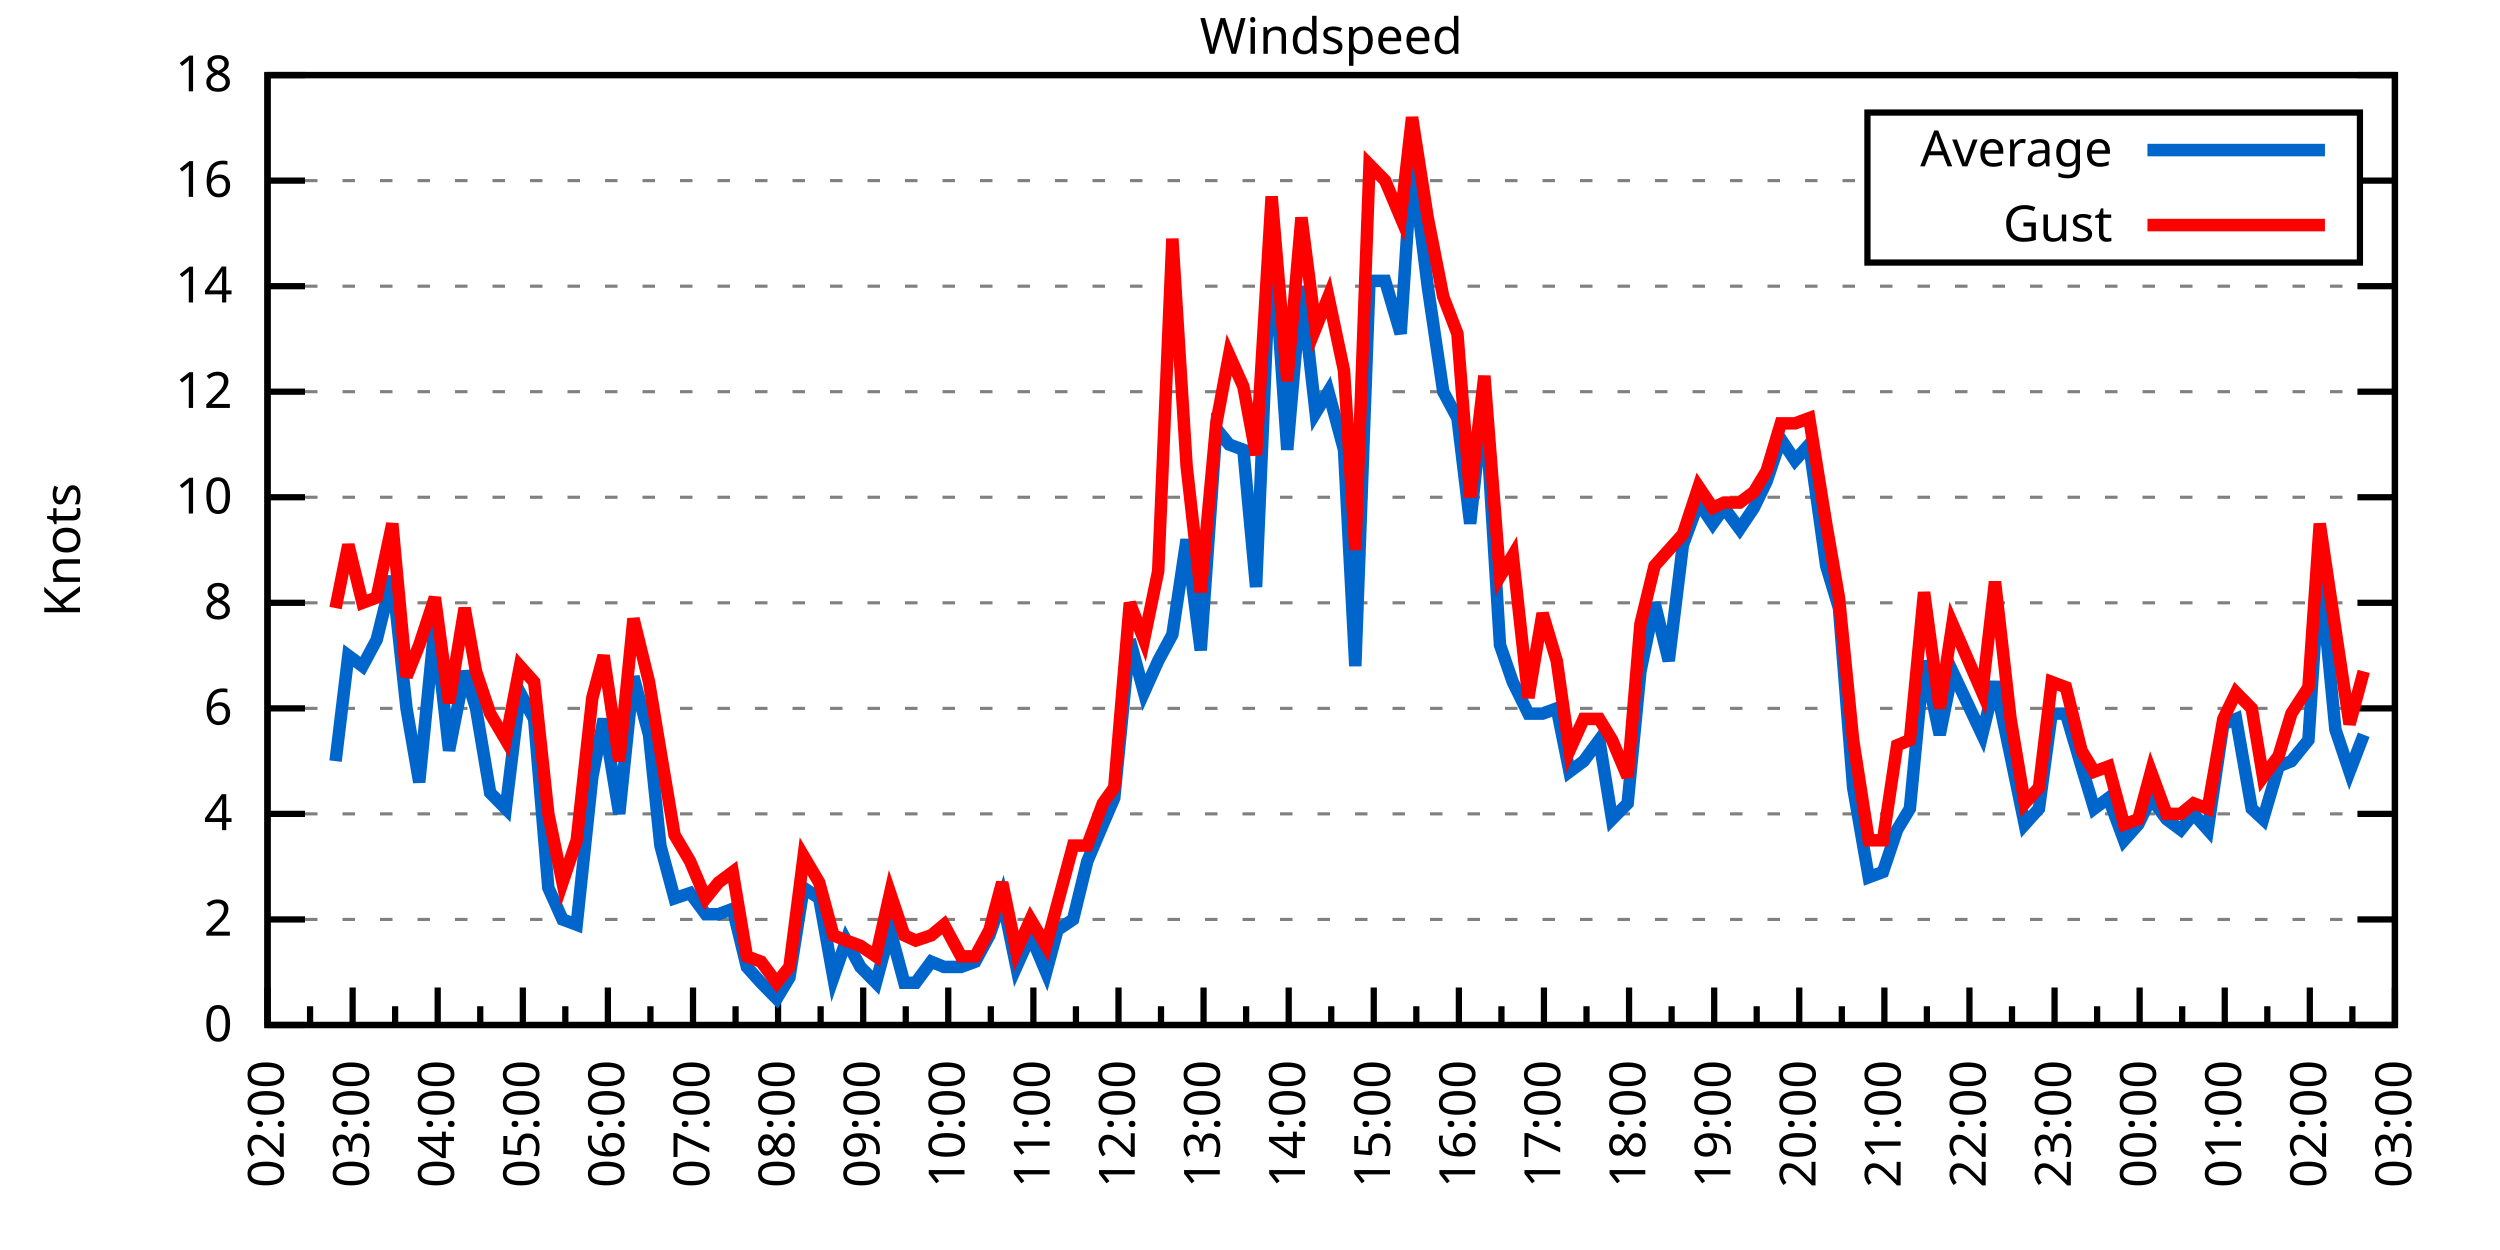
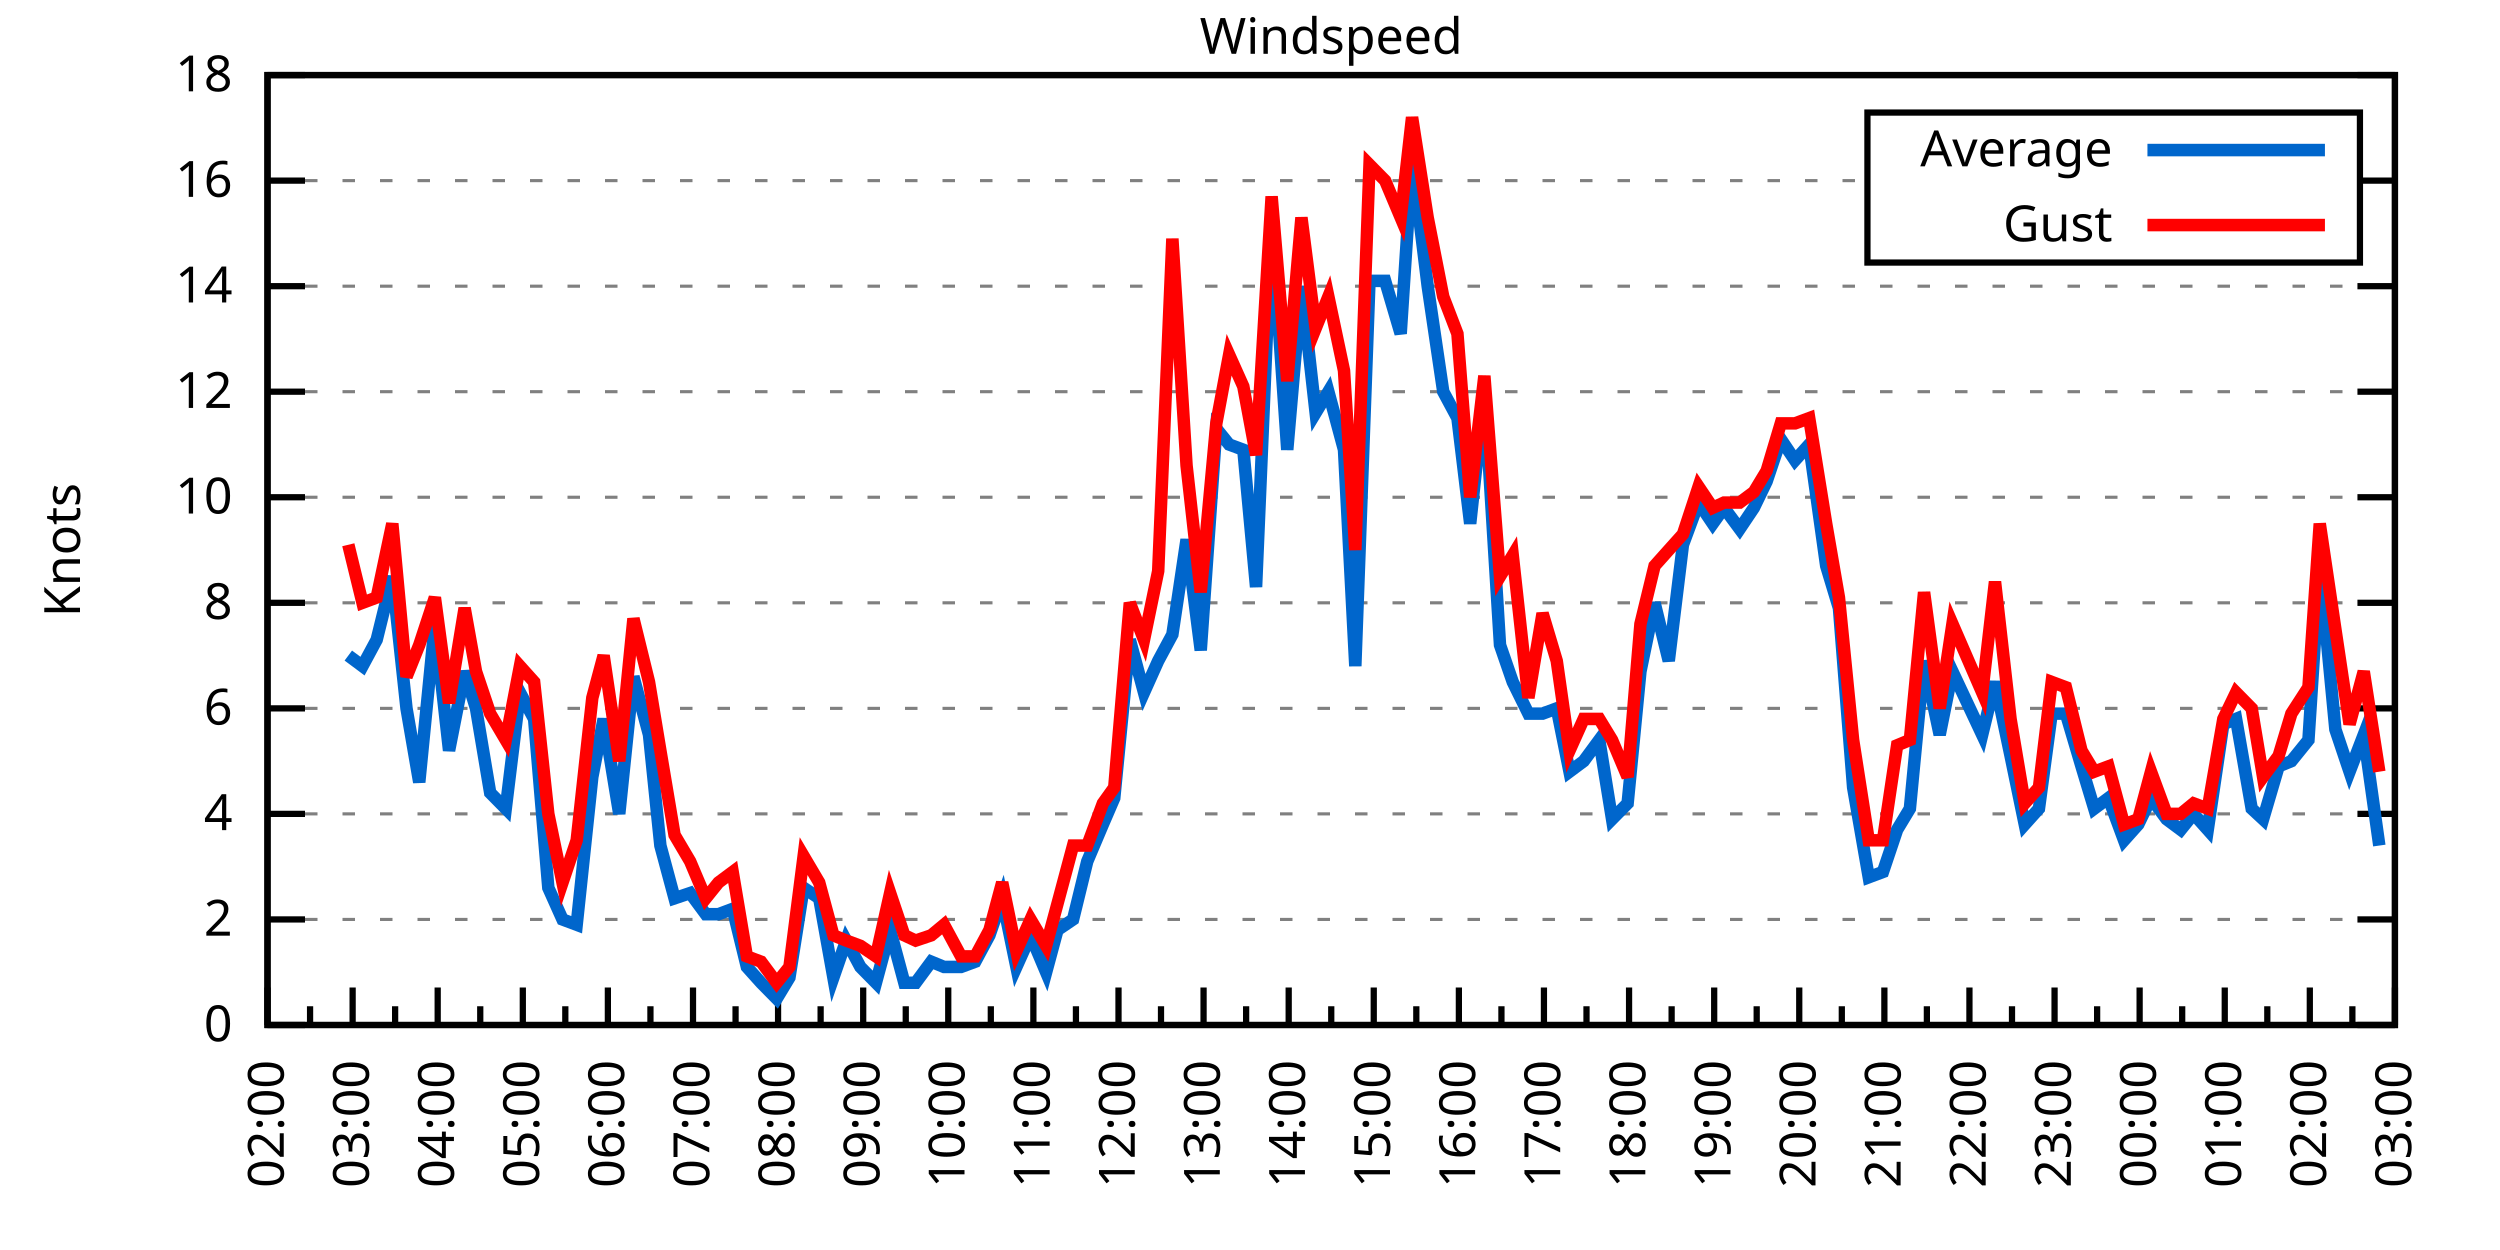
<svg xmlns="http://www.w3.org/2000/svg" xmlns:xlink="http://www.w3.org/1999/xlink" width="400" height="200" viewBox="0 0 400 200">
  <g id="gnuplot_canvas">
    <rect x="0" y="0" width="400" height="200" fill="none" />
    <defs>
      <circle id="gpDot" r="0.5" stroke-width="0.5" stroke="currentColor" />
      <path id="gpPt0" stroke-width="0.333" stroke="currentColor" d="M-1,0 h2 M0,-1 v2" />
      <path id="gpPt1" stroke-width="0.333" stroke="currentColor" d="M-1,-1 L1,1 M1,-1 L-1,1" />
      <path id="gpPt2" stroke-width="0.333" stroke="currentColor" d="M-1,0 L1,0 M0,-1 L0,1 M-1,-1 L1,1 M-1,1 L1,-1" />
      <rect id="gpPt3" stroke-width="0.333" stroke="currentColor" x="-1" y="-1" width="2" height="2" />
      <rect id="gpPt4" stroke-width="0.333" stroke="currentColor" fill="currentColor" x="-1" y="-1" width="2" height="2" />
      <circle id="gpPt5" stroke-width="0.333" stroke="currentColor" cx="0" cy="0" r="1" />
      <use xlink:href="#gpPt5" id="gpPt6" fill="currentColor" stroke="none" />
      <path id="gpPt7" stroke-width="0.333" stroke="currentColor" d="M0,-1.33 L-1.33,0.67 L1.33,0.67 z" />
      <use xlink:href="#gpPt7" id="gpPt8" fill="currentColor" stroke="none" />
      <use xlink:href="#gpPt7" id="gpPt9" stroke="currentColor" transform="rotate(180)" />
      <use xlink:href="#gpPt9" id="gpPt10" fill="currentColor" stroke="none" />
      <use xlink:href="#gpPt3" id="gpPt11" stroke="currentColor" transform="rotate(45)" />
      <use xlink:href="#gpPt11" id="gpPt12" fill="currentColor" stroke="none" />
      <path id="gpPt13" stroke-width="0.333" stroke="currentColor" d="M0,1.330 L1.265,0.411 L0.782,-1.067 L-0.782,-1.076 L-1.265,0.411 z" />
      <use xlink:href="#gpPt13" id="gpPt14" fill="currentColor" stroke="none" />
      <filter id="textbox" filterUnits="objectBoundingBox" x="0" y="0" height="1" width="1">
        <feFlood flood-color="white" flood-opacity="1" result="bgnd" />
        <feComposite in="SourceGraphic" in2="bgnd" operator="atop" />
      </filter>
      <filter id="greybox" filterUnits="objectBoundingBox" x="0" y="0" height="1" width="1">
        <feFlood flood-color="lightgrey" flood-opacity="1" result="grey" />
        <feComposite in="SourceGraphic" in2="grey" operator="atop" />
      </filter>
    </defs>
    <g fill="none" color="white" stroke="currentColor" stroke-width="1.00" stroke-linecap="butt" stroke-linejoin="miter">
</g>
    <g fill="none" color="black" stroke="currentColor" stroke-width="1.00" stroke-linecap="butt" stroke-linejoin="miter">
      <g stroke="none" shape-rendering="crispEdges">
        <polygon fill="rgb(255, 255, 255)" points="42.80,164.00 383.18,164.00 383.18,12.02 42.80,12.02 " />
      </g>
    </g>
    <g fill="none" color="black" stroke="currentColor" stroke-width="1.00" stroke-linecap="butt" stroke-linejoin="miter">
</g>
    <g fill="none" color="black" stroke="black" stroke-width="0.50" stroke-linecap="butt" stroke-linejoin="miter">
</g>
    <g fill="none" color="gray" stroke="currentColor" stroke-width="0.50" stroke-linecap="butt" stroke-linejoin="miter">
      <path stroke="gray" stroke-dasharray="2,4" class="gridline" d="M42.80,164.00 L383.19,164.00  " />
    </g>
    <g fill="none" color="gray" stroke="gray" stroke-width="1.00" stroke-linecap="butt" stroke-linejoin="miter">
</g>
    <g fill="none" color="black" stroke="currentColor" stroke-width="1.00" stroke-linecap="butt" stroke-linejoin="miter">
      <path stroke="black" d="M42.80,164.00 L48.80,164.00 M383.19,164.00 L377.19,164.00  " />
      <g transform="translate(37.20,166.60)" stroke="none" fill="black" font-family="Sans" font-size="8.00" text-anchor="end">
        <text>
          <tspan font-family="Sans"> 0</tspan>
        </text>
      </g>
    </g>
    <g fill="none" color="black" stroke="currentColor" stroke-width="1.00" stroke-linecap="butt" stroke-linejoin="miter">
</g>
    <g fill="none" color="black" stroke="black" stroke-width="0.50" stroke-linecap="butt" stroke-linejoin="miter">
</g>
    <g fill="none" color="gray" stroke="currentColor" stroke-width="0.50" stroke-linecap="butt" stroke-linejoin="miter">
      <path stroke="gray" stroke-dasharray="2,4" class="gridline" d="M42.80,147.11 L383.19,147.11  " />
    </g>
    <g fill="none" color="gray" stroke="gray" stroke-width="1.00" stroke-linecap="butt" stroke-linejoin="miter">
</g>
    <g fill="none" color="black" stroke="currentColor" stroke-width="1.00" stroke-linecap="butt" stroke-linejoin="miter">
      <path stroke="black" d="M42.80,147.11 L48.80,147.11 M383.19,147.11 L377.19,147.11  " />
      <g transform="translate(37.20,149.71)" stroke="none" fill="black" font-family="Sans" font-size="8.00" text-anchor="end">
        <text>
          <tspan font-family="Sans"> 2</tspan>
        </text>
      </g>
    </g>
    <g fill="none" color="black" stroke="currentColor" stroke-width="1.00" stroke-linecap="butt" stroke-linejoin="miter">
</g>
    <g fill="none" color="black" stroke="black" stroke-width="0.50" stroke-linecap="butt" stroke-linejoin="miter">
</g>
    <g fill="none" color="gray" stroke="currentColor" stroke-width="0.50" stroke-linecap="butt" stroke-linejoin="miter">
      <path stroke="gray" stroke-dasharray="2,4" class="gridline" d="M42.80,130.22 L383.19,130.22  " />
    </g>
    <g fill="none" color="gray" stroke="gray" stroke-width="1.00" stroke-linecap="butt" stroke-linejoin="miter">
</g>
    <g fill="none" color="black" stroke="currentColor" stroke-width="1.00" stroke-linecap="butt" stroke-linejoin="miter">
      <path stroke="black" d="M42.80,130.22 L48.80,130.22 M383.19,130.22 L377.19,130.22  " />
      <g transform="translate(37.20,132.82)" stroke="none" fill="black" font-family="Sans" font-size="8.00" text-anchor="end">
        <text>
          <tspan font-family="Sans"> 4</tspan>
        </text>
      </g>
    </g>
    <g fill="none" color="black" stroke="currentColor" stroke-width="1.00" stroke-linecap="butt" stroke-linejoin="miter">
</g>
    <g fill="none" color="black" stroke="black" stroke-width="0.50" stroke-linecap="butt" stroke-linejoin="miter">
</g>
    <g fill="none" color="gray" stroke="currentColor" stroke-width="0.50" stroke-linecap="butt" stroke-linejoin="miter">
      <path stroke="gray" stroke-dasharray="2,4" class="gridline" d="M42.80,113.34 L383.19,113.34  " />
    </g>
    <g fill="none" color="gray" stroke="gray" stroke-width="1.00" stroke-linecap="butt" stroke-linejoin="miter">
</g>
    <g fill="none" color="black" stroke="currentColor" stroke-width="1.00" stroke-linecap="butt" stroke-linejoin="miter">
      <path stroke="black" d="M42.80,113.34 L48.80,113.34 M383.19,113.34 L377.19,113.34  " />
      <g transform="translate(37.20,115.94)" stroke="none" fill="black" font-family="Sans" font-size="8.00" text-anchor="end">
        <text>
          <tspan font-family="Sans"> 6</tspan>
        </text>
      </g>
    </g>
    <g fill="none" color="black" stroke="currentColor" stroke-width="1.00" stroke-linecap="butt" stroke-linejoin="miter">
</g>
    <g fill="none" color="black" stroke="black" stroke-width="0.50" stroke-linecap="butt" stroke-linejoin="miter">
</g>
    <g fill="none" color="gray" stroke="currentColor" stroke-width="0.50" stroke-linecap="butt" stroke-linejoin="miter">
      <path stroke="gray" stroke-dasharray="2,4" class="gridline" d="M42.80,96.45 L383.19,96.45  " />
    </g>
    <g fill="none" color="gray" stroke="gray" stroke-width="1.00" stroke-linecap="butt" stroke-linejoin="miter">
</g>
    <g fill="none" color="black" stroke="currentColor" stroke-width="1.00" stroke-linecap="butt" stroke-linejoin="miter">
      <path stroke="black" d="M42.80,96.45 L48.80,96.45 M383.19,96.45 L377.19,96.45  " />
      <g transform="translate(37.20,99.05)" stroke="none" fill="black" font-family="Sans" font-size="8.00" text-anchor="end">
        <text>
          <tspan font-family="Sans"> 8</tspan>
        </text>
      </g>
    </g>
    <g fill="none" color="black" stroke="currentColor" stroke-width="1.00" stroke-linecap="butt" stroke-linejoin="miter">
</g>
    <g fill="none" color="black" stroke="black" stroke-width="0.50" stroke-linecap="butt" stroke-linejoin="miter">
</g>
    <g fill="none" color="gray" stroke="currentColor" stroke-width="0.50" stroke-linecap="butt" stroke-linejoin="miter">
      <path stroke="gray" stroke-dasharray="2,4" class="gridline" d="M42.80,79.56 L383.19,79.56  " />
    </g>
    <g fill="none" color="gray" stroke="gray" stroke-width="1.00" stroke-linecap="butt" stroke-linejoin="miter">
</g>
    <g fill="none" color="black" stroke="currentColor" stroke-width="1.00" stroke-linecap="butt" stroke-linejoin="miter">
      <path stroke="black" d="M42.80,79.56 L48.80,79.56 M383.19,79.56 L377.19,79.56  " />
      <g transform="translate(37.20,82.16)" stroke="none" fill="black" font-family="Sans" font-size="8.00" text-anchor="end">
        <text>
          <tspan font-family="Sans"> 10</tspan>
        </text>
      </g>
    </g>
    <g fill="none" color="black" stroke="currentColor" stroke-width="1.00" stroke-linecap="butt" stroke-linejoin="miter">
</g>
    <g fill="none" color="black" stroke="black" stroke-width="0.50" stroke-linecap="butt" stroke-linejoin="miter">
</g>
    <g fill="none" color="gray" stroke="currentColor" stroke-width="0.50" stroke-linecap="butt" stroke-linejoin="miter">
      <path stroke="gray" stroke-dasharray="2,4" class="gridline" d="M42.80,62.67 L383.19,62.67  " />
    </g>
    <g fill="none" color="gray" stroke="gray" stroke-width="1.00" stroke-linecap="butt" stroke-linejoin="miter">
</g>
    <g fill="none" color="black" stroke="currentColor" stroke-width="1.00" stroke-linecap="butt" stroke-linejoin="miter">
      <path stroke="black" d="M42.80,62.67 L48.80,62.67 M383.19,62.67 L377.19,62.67  " />
      <g transform="translate(37.20,65.27)" stroke="none" fill="black" font-family="Sans" font-size="8.00" text-anchor="end">
        <text>
          <tspan font-family="Sans"> 12</tspan>
        </text>
      </g>
    </g>
    <g fill="none" color="black" stroke="currentColor" stroke-width="1.00" stroke-linecap="butt" stroke-linejoin="miter">
</g>
    <g fill="none" color="black" stroke="black" stroke-width="0.50" stroke-linecap="butt" stroke-linejoin="miter">
</g>
    <g fill="none" color="gray" stroke="currentColor" stroke-width="0.50" stroke-linecap="butt" stroke-linejoin="miter">
      <path stroke="gray" stroke-dasharray="2,4" class="gridline" d="M42.80,45.79 L383.19,45.79  " />
    </g>
    <g fill="none" color="gray" stroke="gray" stroke-width="1.00" stroke-linecap="butt" stroke-linejoin="miter">
</g>
    <g fill="none" color="black" stroke="currentColor" stroke-width="1.00" stroke-linecap="butt" stroke-linejoin="miter">
      <path stroke="black" d="M42.80,45.79 L48.80,45.79 M383.19,45.79 L377.19,45.79  " />
      <g transform="translate(37.20,48.39)" stroke="none" fill="black" font-family="Sans" font-size="8.00" text-anchor="end">
        <text>
          <tspan font-family="Sans"> 14</tspan>
        </text>
      </g>
    </g>
    <g fill="none" color="black" stroke="currentColor" stroke-width="1.00" stroke-linecap="butt" stroke-linejoin="miter">
</g>
    <g fill="none" color="black" stroke="black" stroke-width="0.50" stroke-linecap="butt" stroke-linejoin="miter">
</g>
    <g fill="none" color="gray" stroke="currentColor" stroke-width="0.50" stroke-linecap="butt" stroke-linejoin="miter">
      <path stroke="gray" stroke-dasharray="2,4" class="gridline" d="M42.80,28.90 L298.79,28.90 M377.59,28.90 L383.19,28.90  " />
    </g>
    <g fill="none" color="gray" stroke="gray" stroke-width="1.00" stroke-linecap="butt" stroke-linejoin="miter">
</g>
    <g fill="none" color="black" stroke="currentColor" stroke-width="1.00" stroke-linecap="butt" stroke-linejoin="miter">
      <path stroke="black" d="M42.80,28.90 L48.80,28.90 M383.19,28.90 L377.19,28.90  " />
      <g transform="translate(37.20,31.50)" stroke="none" fill="black" font-family="Sans" font-size="8.00" text-anchor="end">
        <text>
          <tspan font-family="Sans"> 16</tspan>
        </text>
      </g>
    </g>
    <g fill="none" color="black" stroke="currentColor" stroke-width="1.00" stroke-linecap="butt" stroke-linejoin="miter">
</g>
    <g fill="none" color="black" stroke="black" stroke-width="0.50" stroke-linecap="butt" stroke-linejoin="miter">
</g>
    <g fill="none" color="gray" stroke="currentColor" stroke-width="0.50" stroke-linecap="butt" stroke-linejoin="miter">
      <path stroke="gray" stroke-dasharray="2,4" class="gridline" d="M42.80,12.01 L383.19,12.01  " />
    </g>
    <g fill="none" color="gray" stroke="gray" stroke-width="1.00" stroke-linecap="butt" stroke-linejoin="miter">
</g>
    <g fill="none" color="black" stroke="currentColor" stroke-width="1.00" stroke-linecap="butt" stroke-linejoin="miter">
      <path stroke="black" d="M42.80,12.01 L48.80,12.01 M383.19,12.01 L377.19,12.01  " />
      <g transform="translate(37.20,14.61)" stroke="none" fill="black" font-family="Sans" font-size="8.00" text-anchor="end">
        <text>
          <tspan font-family="Sans"> 18</tspan>
        </text>
      </g>
    </g>
    <g fill="none" color="black" stroke="currentColor" stroke-width="1.00" stroke-linecap="butt" stroke-linejoin="miter">
      <path stroke="black" d="M42.80,164.00 L42.80,158.00  " />
      <g transform="translate(45.40,169.60) rotate(270)" stroke="none" fill="black" font-family="Sans" font-size="8.00" text-anchor="end">
        <text>
          <tspan font-family="Sans">02:00</tspan>
        </text>
      </g>
    </g>
    <g fill="none" color="black" stroke="currentColor" stroke-width="1.00" stroke-linecap="butt" stroke-linejoin="miter">
      <path stroke="black" d="M49.61,164.00 L49.61,161.00 M56.42,164.00 L56.42,158.00  " />
      <g transform="translate(59.02,169.60) rotate(270)" stroke="none" fill="black" font-family="Sans" font-size="8.00" text-anchor="end">
        <text>
          <tspan font-family="Sans">03:00</tspan>
        </text>
      </g>
    </g>
    <g fill="none" color="black" stroke="currentColor" stroke-width="1.00" stroke-linecap="butt" stroke-linejoin="miter">
      <path stroke="black" d="M63.22,164.00 L63.22,161.00 M70.03,164.00 L70.03,158.00  " />
      <g transform="translate(72.63,169.60) rotate(270)" stroke="none" fill="black" font-family="Sans" font-size="8.00" text-anchor="end">
        <text>
          <tspan font-family="Sans">04:00</tspan>
        </text>
      </g>
    </g>
    <g fill="none" color="black" stroke="currentColor" stroke-width="1.00" stroke-linecap="butt" stroke-linejoin="miter">
      <path stroke="black" d="M76.84,164.00 L76.84,161.00 M83.65,164.00 L83.65,158.00  " />
      <g transform="translate(86.25,169.60) rotate(270)" stroke="none" fill="black" font-family="Sans" font-size="8.00" text-anchor="end">
        <text>
          <tspan font-family="Sans">05:00</tspan>
        </text>
      </g>
    </g>
    <g fill="none" color="black" stroke="currentColor" stroke-width="1.00" stroke-linecap="butt" stroke-linejoin="miter">
      <path stroke="black" d="M90.45,164.00 L90.45,161.00 M97.26,164.00 L97.26,158.00  " />
      <g transform="translate(99.86,169.60) rotate(270)" stroke="none" fill="black" font-family="Sans" font-size="8.00" text-anchor="end">
        <text>
          <tspan font-family="Sans">06:00</tspan>
        </text>
      </g>
    </g>
    <g fill="none" color="black" stroke="currentColor" stroke-width="1.00" stroke-linecap="butt" stroke-linejoin="miter">
      <path stroke="black" d="M104.07,164.00 L104.07,161.00 M110.88,164.00 L110.88,158.00  " />
      <g transform="translate(113.48,169.60) rotate(270)" stroke="none" fill="black" font-family="Sans" font-size="8.00" text-anchor="end">
        <text>
          <tspan font-family="Sans">07:00</tspan>
        </text>
      </g>
    </g>
    <g fill="none" color="black" stroke="currentColor" stroke-width="1.00" stroke-linecap="butt" stroke-linejoin="miter">
      <path stroke="black" d="M117.69,164.00 L117.69,161.00 M124.49,164.00 L124.49,158.00  " />
      <g transform="translate(127.09,169.60) rotate(270)" stroke="none" fill="black" font-family="Sans" font-size="8.00" text-anchor="end">
        <text>
          <tspan font-family="Sans">08:00</tspan>
        </text>
      </g>
    </g>
    <g fill="none" color="black" stroke="currentColor" stroke-width="1.00" stroke-linecap="butt" stroke-linejoin="miter">
      <path stroke="black" d="M131.30,164.00 L131.30,161.00 M138.11,164.00 L138.11,158.00  " />
      <g transform="translate(140.71,169.60) rotate(270)" stroke="none" fill="black" font-family="Sans" font-size="8.00" text-anchor="end">
        <text>
          <tspan font-family="Sans">09:00</tspan>
        </text>
      </g>
    </g>
    <g fill="none" color="black" stroke="currentColor" stroke-width="1.00" stroke-linecap="butt" stroke-linejoin="miter">
      <path stroke="black" d="M144.92,164.00 L144.92,161.00 M151.72,164.00 L151.72,158.00  " />
      <g transform="translate(154.32,169.60) rotate(270)" stroke="none" fill="black" font-family="Sans" font-size="8.00" text-anchor="end">
        <text>
          <tspan font-family="Sans">10:00</tspan>
        </text>
      </g>
    </g>
    <g fill="none" color="black" stroke="currentColor" stroke-width="1.00" stroke-linecap="butt" stroke-linejoin="miter">
      <path stroke="black" d="M158.53,164.00 L158.53,161.00 M165.34,164.00 L165.34,158.00  " />
      <g transform="translate(167.94,169.60) rotate(270)" stroke="none" fill="black" font-family="Sans" font-size="8.00" text-anchor="end">
        <text>
          <tspan font-family="Sans">11:00</tspan>
        </text>
      </g>
    </g>
    <g fill="none" color="black" stroke="currentColor" stroke-width="1.00" stroke-linecap="butt" stroke-linejoin="miter">
      <path stroke="black" d="M172.15,164.00 L172.15,161.00 M178.96,164.00 L178.96,158.00  " />
      <g transform="translate(181.56,169.60) rotate(270)" stroke="none" fill="black" font-family="Sans" font-size="8.00" text-anchor="end">
        <text>
          <tspan font-family="Sans">12:00</tspan>
        </text>
      </g>
    </g>
    <g fill="none" color="black" stroke="currentColor" stroke-width="1.00" stroke-linecap="butt" stroke-linejoin="miter">
      <path stroke="black" d="M185.76,164.00 L185.76,161.00 M192.57,164.00 L192.57,158.00  " />
      <g transform="translate(195.17,169.60) rotate(270)" stroke="none" fill="black" font-family="Sans" font-size="8.00" text-anchor="end">
        <text>
          <tspan font-family="Sans">13:00</tspan>
        </text>
      </g>
    </g>
    <g fill="none" color="black" stroke="currentColor" stroke-width="1.00" stroke-linecap="butt" stroke-linejoin="miter">
      <path stroke="black" d="M199.38,164.00 L199.38,161.00 M206.19,164.00 L206.19,158.00  " />
      <g transform="translate(208.79,169.60) rotate(270)" stroke="none" fill="black" font-family="Sans" font-size="8.00" text-anchor="end">
        <text>
          <tspan font-family="Sans">14:00</tspan>
        </text>
      </g>
    </g>
    <g fill="none" color="black" stroke="currentColor" stroke-width="1.00" stroke-linecap="butt" stroke-linejoin="miter">
      <path stroke="black" d="M213.00,164.00 L213.00,161.00 M219.80,164.00 L219.80,158.00  " />
      <g transform="translate(222.40,169.60) rotate(270)" stroke="none" fill="black" font-family="Sans" font-size="8.00" text-anchor="end">
        <text>
          <tspan font-family="Sans">15:00</tspan>
        </text>
      </g>
    </g>
    <g fill="none" color="black" stroke="currentColor" stroke-width="1.00" stroke-linecap="butt" stroke-linejoin="miter">
      <path stroke="black" d="M226.61,164.00 L226.61,161.00 M233.42,164.00 L233.42,158.00  " />
      <g transform="translate(236.02,169.60) rotate(270)" stroke="none" fill="black" font-family="Sans" font-size="8.00" text-anchor="end">
        <text>
          <tspan font-family="Sans">16:00</tspan>
        </text>
      </g>
    </g>
    <g fill="none" color="black" stroke="currentColor" stroke-width="1.00" stroke-linecap="butt" stroke-linejoin="miter">
      <path stroke="black" d="M240.23,164.00 L240.23,161.00 M247.03,164.00 L247.03,158.00  " />
      <g transform="translate(249.63,169.60) rotate(270)" stroke="none" fill="black" font-family="Sans" font-size="8.00" text-anchor="end">
        <text>
          <tspan font-family="Sans">17:00</tspan>
        </text>
      </g>
    </g>
    <g fill="none" color="black" stroke="currentColor" stroke-width="1.00" stroke-linecap="butt" stroke-linejoin="miter">
      <path stroke="black" d="M253.84,164.00 L253.84,161.00 M260.65,164.00 L260.65,158.00  " />
      <g transform="translate(263.25,169.60) rotate(270)" stroke="none" fill="black" font-family="Sans" font-size="8.00" text-anchor="end">
        <text>
          <tspan font-family="Sans">18:00</tspan>
        </text>
      </g>
    </g>
    <g fill="none" color="black" stroke="currentColor" stroke-width="1.00" stroke-linecap="butt" stroke-linejoin="miter">
      <path stroke="black" d="M267.46,164.00 L267.46,161.00 M274.27,164.00 L274.27,158.00  " />
      <g transform="translate(276.87,169.60) rotate(270)" stroke="none" fill="black" font-family="Sans" font-size="8.00" text-anchor="end">
        <text>
          <tspan font-family="Sans">19:00</tspan>
        </text>
      </g>
    </g>
    <g fill="none" color="black" stroke="currentColor" stroke-width="1.00" stroke-linecap="butt" stroke-linejoin="miter">
      <path stroke="black" d="M281.07,164.00 L281.07,161.00 M287.88,164.00 L287.88,158.00  " />
      <g transform="translate(290.48,169.60) rotate(270)" stroke="none" fill="black" font-family="Sans" font-size="8.00" text-anchor="end">
        <text>
          <tspan font-family="Sans">20:00</tspan>
        </text>
      </g>
    </g>
    <g fill="none" color="black" stroke="currentColor" stroke-width="1.00" stroke-linecap="butt" stroke-linejoin="miter">
      <path stroke="black" d="M294.69,164.00 L294.69,161.00 M301.50,164.00 L301.50,158.00  " />
      <g transform="translate(304.10,169.60) rotate(270)" stroke="none" fill="black" font-family="Sans" font-size="8.00" text-anchor="end">
        <text>
          <tspan font-family="Sans">21:00</tspan>
        </text>
      </g>
    </g>
    <g fill="none" color="black" stroke="currentColor" stroke-width="1.00" stroke-linecap="butt" stroke-linejoin="miter">
      <path stroke="black" d="M308.30,164.00 L308.30,161.00 M315.11,164.00 L315.11,158.00  " />
      <g transform="translate(317.71,169.60) rotate(270)" stroke="none" fill="black" font-family="Sans" font-size="8.00" text-anchor="end">
        <text>
          <tspan font-family="Sans">22:00</tspan>
        </text>
      </g>
    </g>
    <g fill="none" color="black" stroke="currentColor" stroke-width="1.00" stroke-linecap="butt" stroke-linejoin="miter">
      <path stroke="black" d="M321.92,164.00 L321.92,161.00 M328.73,164.00 L328.73,158.00  " />
      <g transform="translate(331.33,169.60) rotate(270)" stroke="none" fill="black" font-family="Sans" font-size="8.00" text-anchor="end">
        <text>
          <tspan font-family="Sans">23:00</tspan>
        </text>
      </g>
    </g>
    <g fill="none" color="black" stroke="currentColor" stroke-width="1.00" stroke-linecap="butt" stroke-linejoin="miter">
      <path stroke="black" d="M335.54,164.00 L335.54,161.00 M342.34,164.00 L342.34,158.00  " />
      <g transform="translate(344.94,169.60) rotate(270)" stroke="none" fill="black" font-family="Sans" font-size="8.00" text-anchor="end">
        <text>
          <tspan font-family="Sans">00:00</tspan>
        </text>
      </g>
    </g>
    <g fill="none" color="black" stroke="currentColor" stroke-width="1.00" stroke-linecap="butt" stroke-linejoin="miter">
      <path stroke="black" d="M349.15,164.00 L349.15,161.00 M355.96,164.00 L355.96,158.00  " />
      <g transform="translate(358.56,169.60) rotate(270)" stroke="none" fill="black" font-family="Sans" font-size="8.00" text-anchor="end">
        <text>
          <tspan font-family="Sans">01:00</tspan>
        </text>
      </g>
    </g>
    <g fill="none" color="black" stroke="currentColor" stroke-width="1.00" stroke-linecap="butt" stroke-linejoin="miter">
      <path stroke="black" d="M362.77,164.00 L362.77,161.00 M369.57,164.00 L369.57,158.00  " />
      <g transform="translate(372.17,169.60) rotate(270)" stroke="none" fill="black" font-family="Sans" font-size="8.00" text-anchor="end">
        <text>
          <tspan font-family="Sans">02:00</tspan>
        </text>
      </g>
    </g>
    <g fill="none" color="black" stroke="currentColor" stroke-width="1.00" stroke-linecap="butt" stroke-linejoin="miter">
      <path stroke="black" d="M376.38,164.00 L376.38,161.00 M383.19,164.00 L383.19,158.00  " />
      <g transform="translate(385.79,169.60) rotate(270)" stroke="none" fill="black" font-family="Sans" font-size="8.00" text-anchor="end">
        <text>
          <tspan font-family="Sans">03:00</tspan>
        </text>
      </g>
    </g>
    <g fill="none" color="black" stroke="currentColor" stroke-width="1.00" stroke-linecap="butt" stroke-linejoin="miter">
</g>
    <g fill="none" color="black" stroke="currentColor" stroke-width="1.00" stroke-linecap="butt" stroke-linejoin="miter">
      <path stroke="black" d="M42.80,12.01 L42.80,164.00 L383.19,164.00 L383.19,12.01 L42.80,12.01 Z  " />
    </g>
    <g fill="none" color="black" stroke="currentColor" stroke-width="1.00" stroke-linecap="butt" stroke-linejoin="miter">
      <g transform="translate(12.80,88.01) rotate(270)" stroke="none" fill="black" font-family="Sans" font-size="8.00" text-anchor="middle">
        <text>
          <tspan font-family="Sans">Knots</tspan>
        </text>
      </g>
    </g>
    <g fill="none" color="black" stroke="currentColor" stroke-width="1.00" stroke-linecap="butt" stroke-linejoin="miter">
</g>
    <g fill="none" color="black" stroke="currentColor" stroke-width="1.00" stroke-linecap="butt" stroke-linejoin="miter">
      <path stroke="black" d="M298.79,42.01 L298.79,18.01 L377.59,18.01 L377.59,42.01 L298.79,42.01 Z  " />
    </g>
    <g id="Windspeed_plot_1">
      <g fill="none" color="white" stroke="black" stroke-width="2.00" stroke-linecap="butt" stroke-linejoin="miter">
</g>
      <g fill="none" color="black" stroke="currentColor" stroke-width="2.00" stroke-linecap="butt" stroke-linejoin="miter">
        <g transform="translate(337.99,26.61)" stroke="none" fill="black" font-family="Sans" font-size="8.00" text-anchor="end">
          <text>
            <tspan font-family="Sans">Average</tspan>
          </text>
        </g>
      </g>
      <g fill="none" color="black" stroke="currentColor" stroke-width="2.00" stroke-linecap="butt" stroke-linejoin="miter">
-         <path stroke="rgb(  0, 102, 204)" d="M343.59,24.01 L371.99,24.01 M53.69,121.78 L55.73,104.89 L58.00,106.58 L60.27,102.36 L62.77,92.23 L65.04,113.34   L67.08,125.16 L69.58,99.83 L71.85,120.09 L74.34,107.43 L76.16,113.34 L78.43,126.85 L80.92,129.38 L83.19,110.80   L85.46,115.03 L87.73,142.05 L90.00,147.11 L92.27,147.96 L94.77,124.31 L96.58,115.03 L99.08,130.22 L101.35,108.27   L103.84,117.56 L105.66,135.29 L107.93,143.73 L110.42,142.89 L112.92,146.27 L114.96,146.27 L117.23,145.42 L119.50,154.71   L121.77,157.24 L124.27,159.78 L126.31,156.40 L128.58,142.05 L131.07,143.73 L133.34,156.40 L135.39,150.49 L137.66,154.71   L140.15,157.24 L142.42,148.80 L144.69,157.24 L146.51,157.24 L149.00,153.87 L151.04,154.71 L153.77,154.71 L156.04,153.87   L158.31,149.65 L160.35,143.73 L162.62,154.71 L164.89,149.65 L167.38,155.56 L169.20,148.80 L171.69,147.11 L173.96,137.82   L176.46,131.91 L178.28,127.69 L180.77,102.36 L183.04,110.80 L185.31,105.74 L187.58,101.52 L189.85,86.32 L192.12,104.05   L194.61,68.58 L196.66,71.12 L198.93,71.96 L200.97,93.92 L203.46,35.65 L205.96,71.96 L208.23,45.79 L210.50,66.05   L212.54,62.67 L215.04,71.96 L216.85,106.58 L219.12,44.94 L221.62,44.94 L224.11,53.39 L225.93,25.52 L228.43,45.79   L230.92,62.67 L233.19,66.90 L235.23,83.78 L237.50,62.67 L240.00,103.20 L242.04,109.11 L244.54,114.18 L246.81,114.18   L249.08,113.34 L251.12,123.47 L253.39,121.78 L255.88,118.40 L257.93,131.07 L260.42,128.54 L262.47,107.43 L264.73,96.45   L267.00,105.74 L269.27,87.16 L271.77,80.41 L274.04,83.78 L275.85,81.25 L278.35,84.63 L280.62,81.25 L282.66,77.03   L284.93,70.27 L287.20,73.65 L289.47,71.12 L292.19,90.54 L294.23,97.29 L296.50,126.00 L299.00,140.36 L301.27,139.51   L303.54,132.76 L305.58,129.38 L307.85,105.74 L310.35,117.56 L312.39,107.43 L317.15,117.56 L319.20,109.11 L321.69,120.94   L323.96,131.91 L326.23,129.38 L328.27,114.18 L330.54,114.18 L333.04,122.62 L335.08,129.38 L337.35,127.69 L339.85,134.45   L342.12,131.91 L344.16,127.69 L346.65,131.07 L348.92,132.76 L350.97,130.22 L353.24,132.76 L355.73,115.87 L357.77,115.03   L360.27,129.38 L362.09,131.07 L364.58,122.62 L366.62,121.78 L369.35,118.40 L371.16,90.54 L373.66,116.71 L375.93,123.47   L378.20,117.56  " />
+         <path stroke="rgb(  0, 102, 204)" d="M343.59,24.01 L371.99,24.01 M55.73,104.89 L58.00,106.58 L60.27,102.36 L62.77,92.23 L65.04,113.34 L67.08,125.16   L69.58,99.83 L71.85,120.09 L74.34,107.43 L76.16,113.34 L78.43,126.85 L80.92,129.38 L83.19,110.80 L85.46,115.03   L87.73,142.05 L90.00,147.11 L92.27,147.96 L94.77,124.31 L96.58,115.03 L99.08,130.22 L101.35,108.27 L103.84,117.56   L105.66,135.29 L107.93,143.73 L110.42,142.89 L112.92,146.27 L114.96,146.27 L117.23,145.42 L119.50,154.71 L121.77,157.24   L124.27,159.78 L126.31,156.40 L128.58,142.05 L131.07,143.73 L133.34,156.40 L135.39,150.49 L137.66,154.71 L140.15,157.24   L142.42,148.80 L144.69,157.24 L146.51,157.24 L149.00,153.87 L151.04,154.71 L153.77,154.71 L156.04,153.87 L158.31,149.65   L160.35,143.73 L162.62,154.71 L164.89,149.65 L167.38,155.56 L169.20,148.80 L171.69,147.11 L173.96,137.82 L176.46,131.91   L178.28,127.69 L180.77,102.36 L183.04,110.80 L185.31,105.74 L187.58,101.52 L189.85,86.32 L192.12,104.05 L194.61,68.58   L196.66,71.12 L198.93,71.96 L200.97,93.92 L203.46,35.65 L205.96,71.96 L208.23,45.79 L210.50,66.05 L212.54,62.67   L215.04,71.96 L216.85,106.58 L219.12,44.94 L221.62,44.94 L224.11,53.39 L225.93,25.52 L228.43,45.79 L230.92,62.67   L233.19,66.90 L235.23,83.78 L237.50,62.67 L240.00,103.20 L242.04,109.11 L244.54,114.18 L246.81,114.18 L249.08,113.34   L251.12,123.47 L253.39,121.78 L255.88,118.40 L257.93,131.07 L260.42,128.54 L262.47,107.43 L264.73,96.45 L267.00,105.74   L269.27,87.16 L271.77,80.41 L274.04,83.78 L275.85,81.25 L278.35,84.63 L280.62,81.25 L282.66,77.03 L284.93,70.27   L287.20,73.65 L289.47,71.12 L292.19,90.54 L294.23,97.29 L296.50,126.00 L299.00,140.36 L301.27,139.51 L303.54,132.76   L305.58,129.38 L307.85,105.74 L310.35,117.56 L312.39,107.43 L317.15,117.56 L319.20,109.11 L321.69,120.94 L323.96,131.91   L326.23,129.38 L328.27,114.18 L330.54,114.18 L333.04,122.62 L335.08,129.38 L337.35,127.69 L339.85,134.45 L342.12,131.91   L344.16,127.69 L346.65,131.07 L348.92,132.76 L350.97,130.22 L353.24,132.76 L355.73,115.87 L357.77,115.03 L360.27,129.38   L362.09,131.07 L364.58,122.62 L366.62,121.78 L369.35,118.40 L371.16,90.54 L373.66,116.71 L375.93,123.47 L378.20,117.56   L380.69,135.29  " />
      </g>
    </g>
    <g id="Windspeed_plot_2">
      <g fill="none" color="black" stroke="currentColor" stroke-width="2.00" stroke-linecap="butt" stroke-linejoin="miter">
        <g transform="translate(337.99,38.61)" stroke="none" fill="black" font-family="Sans" font-size="8.00" text-anchor="end">
          <text>
            <tspan font-family="Sans">Gust</tspan>
          </text>
        </g>
      </g>
      <g fill="none" color="black" stroke="currentColor" stroke-width="2.00" stroke-linecap="butt" stroke-linejoin="miter">
-         <path stroke="rgb(255,   0,   0)" d="M343.59,36.01 L371.99,36.01 M53.69,97.29 L55.73,87.16 L58.00,96.45 L60.27,95.60 L62.77,83.78 L65.04,108.27   L67.08,103.20 L69.58,95.60 L71.85,112.49 L74.34,97.29 L76.16,107.43 L78.43,114.18 L80.92,118.40 L83.19,106.58   L85.46,109.11 L87.73,130.22 L90.00,141.20 L92.27,134.45 L94.77,111.65 L96.58,104.89 L99.08,121.78 L101.35,98.98   L103.84,109.11 L105.66,120.09 L107.93,133.60 L110.42,137.82 L112.92,143.73 L114.96,141.20 L117.23,139.51 L119.50,153.02   L121.77,153.87 L124.27,157.24 L126.31,154.71 L128.58,136.98 L131.07,141.20 L133.34,149.65 L135.39,150.49 L137.66,151.33   L140.15,153.02 L142.42,142.89 L144.69,149.65 L146.51,150.49 L149.00,149.65 L151.04,147.96 L153.77,153.02 L156.04,153.02   L158.31,148.80 L160.35,141.20 L162.62,152.18 L164.89,147.11 L167.38,151.33 L169.20,144.58 L171.69,135.29 L173.96,135.29   L176.46,128.54 L178.28,126.00 L180.77,96.45 L183.04,102.36 L185.31,91.38 L187.58,38.19 L189.85,74.49 L192.12,94.76   L194.61,67.74 L196.66,56.76 L198.93,61.83 L200.97,72.81 L203.46,31.43 L205.96,60.98 L208.23,34.81 L210.50,52.54   L212.54,47.47 L215.04,59.30 L216.85,88.00 L219.12,26.36 L221.62,28.90 L224.11,34.81 L225.93,18.77 L228.43,34.81   L230.92,47.47 L233.19,53.39 L235.23,79.56 L237.50,60.14 L240.00,92.23 L242.04,88.85 L244.54,111.65 L246.81,98.14   L249.08,105.74 L251.12,120.09 L253.39,115.03 L255.88,115.03 L257.93,118.40 L260.42,124.31 L262.47,99.83 L264.73,90.54   L267.00,88.00 L269.27,85.47 L271.77,77.87 L274.04,81.25 L275.85,80.41 L278.35,80.41 L280.62,78.72 L282.66,75.34   L284.93,67.74 L287.20,67.74 L289.47,66.90 L292.19,83.78 L294.23,95.60 L296.50,118.40 L299.00,134.45 L301.27,134.45   L303.54,119.25 L305.58,118.40 L307.85,94.76 L310.35,113.34 L312.39,99.83 L317.15,110.80 L319.20,93.07 L321.69,115.03   L323.96,128.54 L326.23,126.00 L328.27,109.11 L330.54,109.96 L333.04,120.09 L335.08,123.47 L337.35,122.62 L339.85,131.91   L342.12,131.07 L344.16,123.47 L346.65,130.22 L348.92,130.22 L350.97,128.54 L353.24,129.38 L355.73,115.03 L357.77,110.80   L360.27,113.34 L362.09,124.31 L364.58,120.94 L366.62,114.18 L369.35,109.96 L371.16,83.78 L373.66,100.67 L375.93,115.87   L378.20,107.43  " />
+         <path stroke="rgb(255,   0,   0)" d="M343.59,36.01 L371.99,36.01 M55.73,87.16 L58.00,96.45 L60.27,95.60 L62.77,83.78 L65.04,108.27 L67.08,103.20   L69.58,95.60 L71.85,112.49 L74.34,97.29 L76.16,107.43 L78.43,114.18 L80.92,118.40 L83.19,106.58 L85.46,109.11   L87.73,130.22 L90.00,141.20 L92.27,134.45 L94.77,111.65 L96.58,104.89 L99.08,121.78 L101.35,98.98 L103.84,109.11   L105.66,120.09 L107.93,133.60 L110.42,137.82 L112.92,143.73 L114.96,141.20 L117.23,139.51 L119.50,153.02 L121.77,153.87   L124.27,157.24 L126.31,154.71 L128.58,136.98 L131.07,141.20 L133.34,149.65 L135.39,150.49 L137.66,151.33 L140.15,153.02   L142.42,142.89 L144.69,149.65 L146.51,150.49 L149.00,149.65 L151.04,147.96 L153.77,153.02 L156.04,153.02 L158.31,148.80   L160.35,141.20 L162.62,152.18 L164.89,147.11 L167.38,151.33 L169.20,144.58 L171.69,135.29 L173.96,135.29 L176.46,128.54   L178.28,126.00 L180.77,96.45 L183.04,102.36 L185.31,91.38 L187.58,38.19 L189.85,74.49 L192.12,94.76 L194.61,67.74   L196.66,56.76 L198.93,61.83 L200.97,72.81 L203.46,31.43 L205.96,60.98 L208.23,34.81 L210.50,52.54 L212.54,47.47   L215.04,59.30 L216.85,88.00 L219.12,26.36 L221.62,28.90 L224.11,34.81 L225.93,18.77 L228.43,34.81 L230.92,47.47   L233.19,53.39 L235.23,79.56 L237.50,60.14 L240.00,92.23 L242.04,88.85 L244.54,111.65 L246.81,98.14 L249.08,105.74   L251.12,120.09 L253.39,115.03 L255.88,115.03 L257.93,118.40 L260.42,124.31 L262.47,99.83 L264.73,90.54 L267.00,88.00   L269.27,85.47 L271.77,77.87 L274.04,81.25 L275.85,80.41 L278.35,80.41 L280.62,78.72 L282.66,75.34 L284.93,67.74   L287.20,67.74 L289.47,66.90 L292.19,83.78 L294.23,95.60 L296.50,118.40 L299.00,134.45 L301.27,134.45 L303.54,119.25   L305.58,118.40 L307.85,94.76 L310.35,113.34 L312.39,99.83 L317.15,110.80 L319.20,93.07 L321.69,115.03 L323.96,128.54   L326.23,126.00 L328.27,109.11 L330.54,109.96 L333.04,120.09 L335.08,123.47 L337.35,122.62 L339.85,131.91 L342.12,131.07   L344.16,123.47 L346.65,130.22 L348.92,130.22 L350.97,128.54 L353.24,129.38 L355.73,115.03 L357.77,110.80 L360.27,113.34   L362.09,124.31 L364.58,120.94 L366.62,114.18 L369.35,109.96 L371.16,83.78 L373.66,100.67 L375.93,115.87 L378.20,107.43   L380.69,123.47  " />
      </g>
    </g>
    <g fill="none" color="black" stroke="currentColor" stroke-width="2.00" stroke-linecap="butt" stroke-linejoin="miter">
</g>
    <g fill="none" color="black" stroke="black" stroke-width="1.00" stroke-linecap="butt" stroke-linejoin="miter">
</g>
    <g fill="none" color="black" stroke="currentColor" stroke-width="1.00" stroke-linecap="butt" stroke-linejoin="miter">
      <path stroke="black" d="M42.80,12.01 L42.80,164.00 L383.19,164.00 L383.19,12.01 L42.80,12.01 Z  " />
    </g>
    <g fill="none" color="black" stroke="currentColor" stroke-width="1.00" stroke-linecap="butt" stroke-linejoin="miter">
      <g transform="translate(212.99,8.61)" stroke="none" fill="black" font-family="Sans" font-size="8.00" text-anchor="middle">
        <text>
          <tspan font-family="Sans">Windspeed</tspan>
        </text>
      </g>
    </g>
    <g fill="none" color="black" stroke="currentColor" stroke-width="1.00" stroke-linecap="butt" stroke-linejoin="miter">
</g>
  </g>
</svg>
